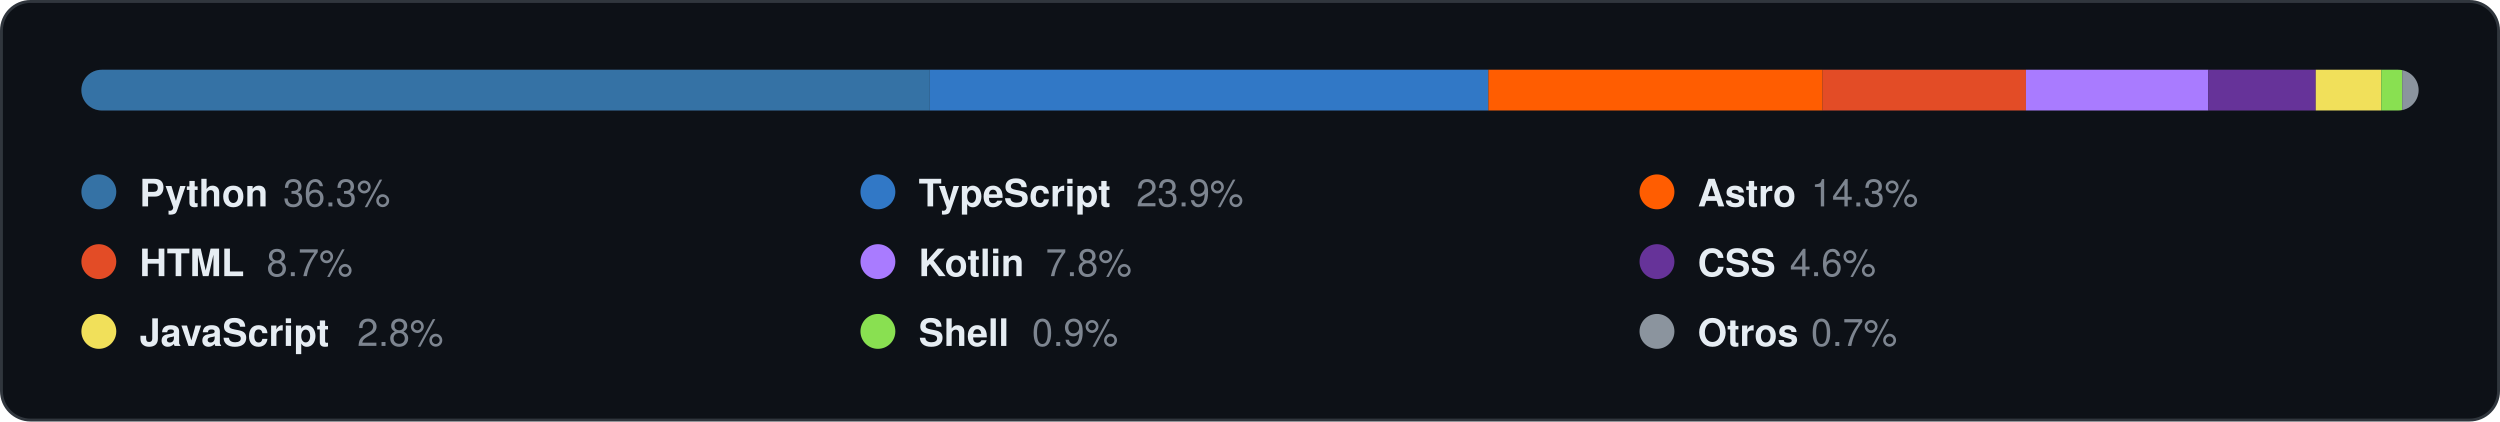
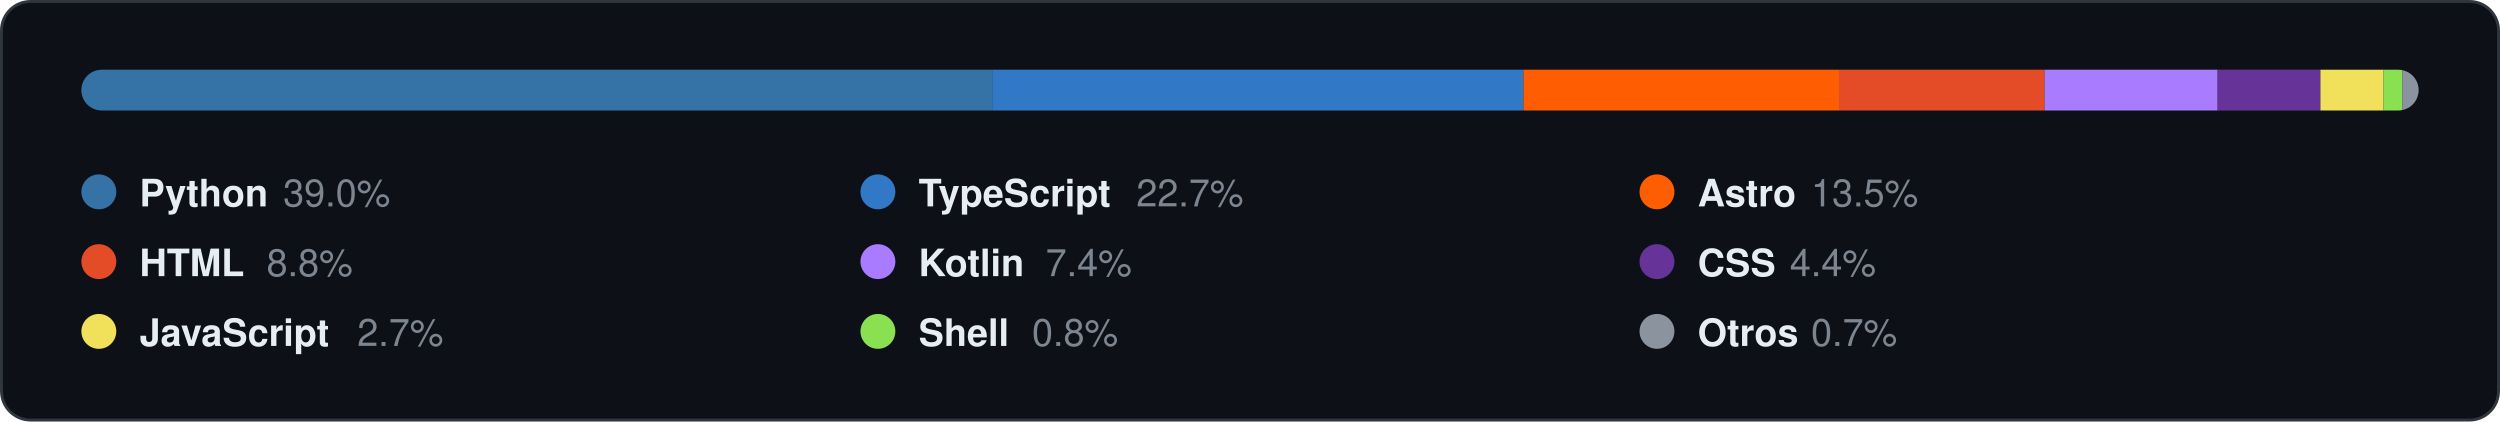
<svg xmlns="http://www.w3.org/2000/svg" width="860" height="145" viewBox="0 0 860 145" role="img">
  <style>
    text { font-family: "Segoe UI", Ubuntu, "Helvetica Neue", Helvetica, Arial, sans-serif; }
    .card { fill: #0D1117; stroke: #30363D; }
    .val { fill: #E6EDF3; }
    .key { fill: #7D8590; }
    .head { fill: #58A6FF; }
    .rule { stroke: #30363D; }
    .track { fill: #21262D; }
  </style>
  <rect class="card" x="0.5" y="0.5" width="859.0" height="144.0" rx="10" />
  <g transform="translate(28.0,24.0)">
    <clipPath id="round">
      <rect x="0" y="0" width="804.0" height="14" rx="7.0" />
    </clipPath>
    <rect class="track" x="0" y="0" width="804.0" height="14" rx="7.0" />
    <g clip-path="url(#round)">
-       <rect x="0.00" y="0" width="291.85" height="14" fill="#3572A5" />
-       <rect x="291.85" y="0" width="192.16" height="14" fill="#3178C6" />
-       <rect x="484.01" y="0" width="114.97" height="14" fill="#FF5D01" />
-       <rect x="598.98" y="0" width="69.95" height="14" fill="#E34C26" />
-       <rect x="668.93" y="0" width="62.71" height="14" fill="#A97BFF" />
-       <rect x="731.64" y="0" width="36.98" height="14" fill="#663399" />
-       <rect x="768.62" y="0" width="22.51" height="14" fill="#F1E05A" />
-       <rect x="791.14" y="0" width="7.24" height="14" fill="#89E051" />
+       <rect x="0.00" y="0" width="313.56" height="14" fill="#3572A5" />
+       <rect x="313.56" y="0" width="182.51" height="14" fill="#3178C6" />
+       <rect x="496.07" y="0" width="108.54" height="14" fill="#FF5D01" />
+       <rect x="604.61" y="0" width="70.75" height="14" fill="#E34C26" />
+       <rect x="675.36" y="0" width="59.50" height="14" fill="#A97BFF" />
+       <rect x="734.86" y="0" width="35.38" height="14" fill="#663399" />
+       <rect x="770.23" y="0" width="21.71" height="14" fill="#F1E05A" />
+       <rect x="791.94" y="0" width="6.43" height="14" fill="#89E051" />
      <rect x="798.37" y="0" width="5.63" height="14" fill="#8B949E" />
    </g>
    <circle cx="6.0" cy="42.0" r="6" fill="#3572A5" />
    <text class="val" x="20.0" y="47.0" font-size="13" font-weight="600">Python</text>
-     <text class="key" x="69.4" y="47.0" font-size="13">36.3%</text>
+     <text class="key" x="69.4" y="47.0" font-size="13">39.0%</text>
    <circle cx="274.0" cy="42.0" r="6" fill="#3178C6" />
    <text class="val" x="288.0" y="47.0" font-size="13" font-weight="600">TypeScript</text>
-     <text class="key" x="362.9" y="47.0" font-size="13">23.9%</text>
+     <text class="key" x="362.9" y="47.0" font-size="13">22.7%</text>
    <circle cx="542.0" cy="42.0" r="6" fill="#FF5D01" />
    <text class="val" x="556.0" y="47.0" font-size="13" font-weight="600">Astro</text>
-     <text class="key" x="595.0" y="47.0" font-size="13">14.3%</text>
+     <text class="key" x="595.0" y="47.0" font-size="13">13.5%</text>
    <circle cx="6.0" cy="66.0" r="6" fill="#E34C26" />
    <text class="val" x="20.0" y="71.0" font-size="13" font-weight="600">HTML</text>
-     <text class="key" x="63.7" y="71.0" font-size="13">8.7%</text>
+     <text class="key" x="63.7" y="71.0" font-size="13">8.8%</text>
    <circle cx="274.0" cy="66.0" r="6" fill="#A97BFF" />
    <text class="val" x="288.0" y="71.0" font-size="13" font-weight="600">Kotlin</text>
-     <text class="key" x="331.7" y="71.0" font-size="13">7.8%</text>
+     <text class="key" x="331.7" y="71.0" font-size="13">7.4%</text>
    <circle cx="542.0" cy="66.0" r="6" fill="#663399" />
    <text class="val" x="556.0" y="71.0" font-size="13" font-weight="600">CSS</text>
-     <text class="key" x="587.7" y="71.0" font-size="13">4.6%</text>
+     <text class="key" x="587.7" y="71.0" font-size="13">4.4%</text>
    <circle cx="6.0" cy="90.0" r="6" fill="#F1E05A" />
    <text class="val" x="20.0" y="95.0" font-size="13" font-weight="600">JavaScript</text>
-     <text class="key" x="94.9" y="95.0" font-size="13">2.8%</text>
+     <text class="key" x="94.9" y="95.0" font-size="13">2.7%</text>
    <circle cx="274.0" cy="90.0" r="6" fill="#89E051" />
    <text class="val" x="288.0" y="95.0" font-size="13" font-weight="600">Shell</text>
-     <text class="key" x="327.0" y="95.0" font-size="13">0.9%</text>
+     <text class="key" x="327.0" y="95.0" font-size="13">0.8%</text>
    <circle cx="542.0" cy="90.0" r="6" fill="#8B949E" />
    <text class="val" x="556.0" y="95.0" font-size="13" font-weight="600">Otros</text>
    <text class="key" x="595.0" y="95.0" font-size="13">0.7%</text>
  </g>
</svg>
